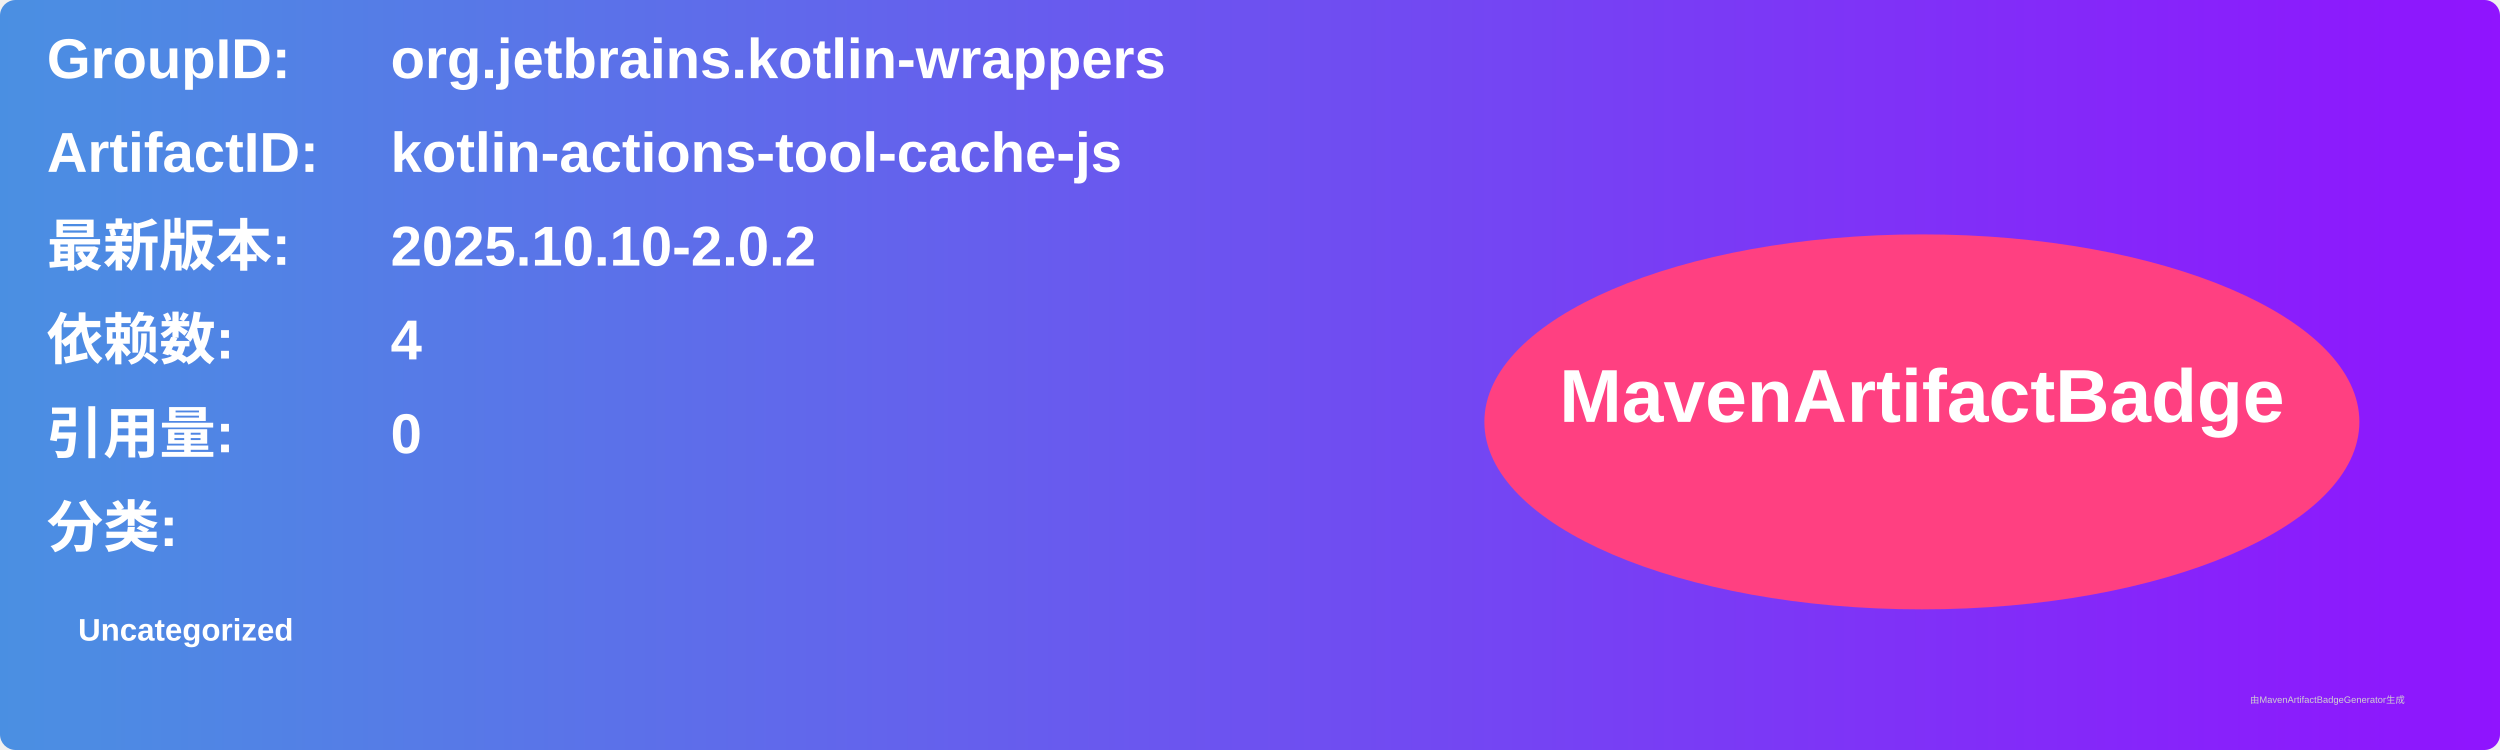
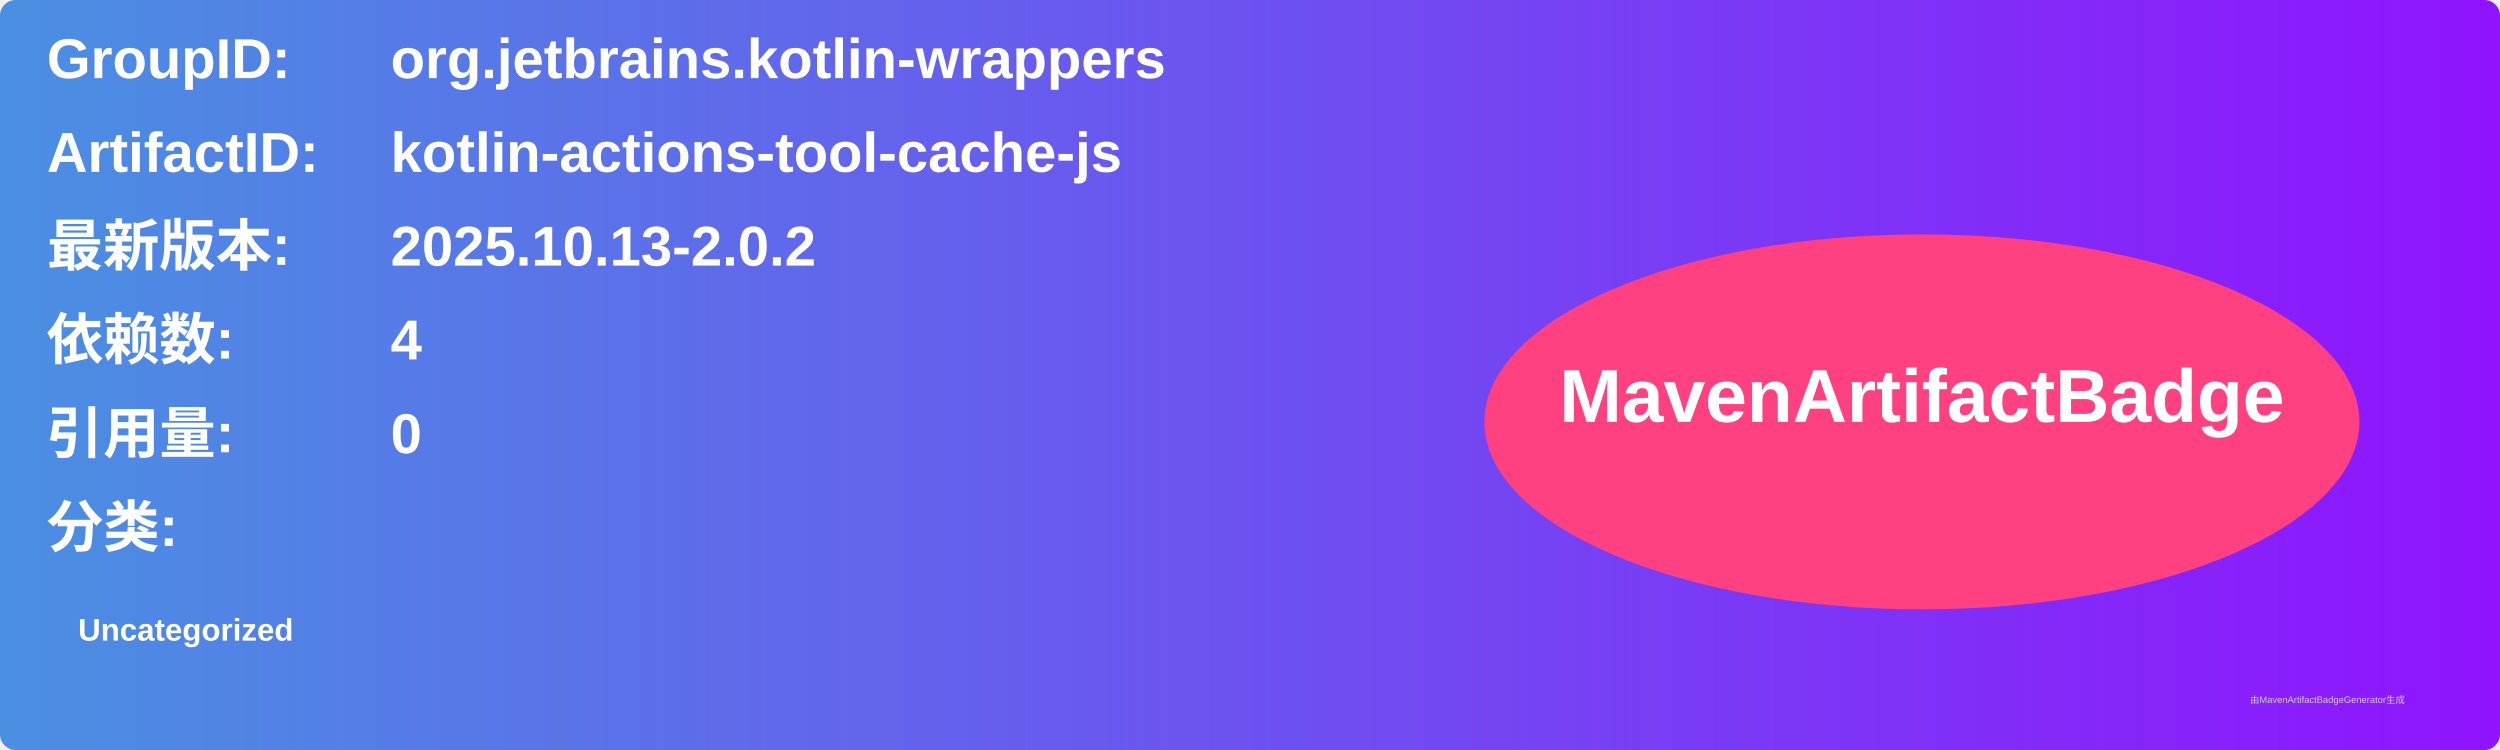
<svg xmlns="http://www.w3.org/2000/svg" width="800" height="240" viewBox="0 0 800 240">
  <linearGradient id="grad" x1="0%" y1="0%" x2="100%" y2="0%">
    <stop offset="0%" stop-color="#4a90e2" />
    <stop offset="100%" stop-color="#9013fe" />
  </linearGradient>
  <rect width="100%" height="100%" rx="5" ry="5" fill="url(#grad)" />
  <g transform="translate(15, 15)">
    <text x="0" y="10" font-family="Arial" font-size="18" fill="white" font-weight="bold" width="260">GroupID:</text>
    <text x="110" y="10" font-family="Arial" font-size="18" fill="white" font-weight="bold" width="460">org.jetbrains.kotlin-wrappers</text>
    <text x="0" y="40" font-family="Arial" font-size="18" fill="white" font-weight="bold" width="260">ArtifactID:</text>
    <text x="110" y="40" font-family="Arial" font-size="18" fill="white" font-weight="bold" width="460">kotlin-actions-tool-cache-js</text>
    <text x="0" y="70" font-family="Arial" font-size="18" fill="white" font-weight="bold">最新版本:</text>
    <text x="110" y="70" font-family="Arial" font-size="18" fill="white" font-weight="bold">
-       <tspan font-weight="bold">2025.10.10-2.0.2</tspan>
+       <tspan font-weight="bold">2025.10.13-2.0.2</tspan>
    </text>
    <text x="0" y="100" font-family="Arial" font-size="18" fill="white" font-weight="bold">依赖数: </text>
    <text x="110" y="100" font-family="Arial" font-size="18" fill="white">
      <tspan font-weight="bold">4</tspan>
    </text>
    <text x="0" y="130" font-family="Arial" font-size="18" fill="white" font-weight="bold">引用量: </text>
    <text x="110" y="130" font-family="Arial" font-size="18" fill="white">
      <tspan font-weight="bold">0</tspan>
    </text>
    <text x="0" y="160" font-family="Arial" font-size="18" fill="white" font-weight="bold">分类:</text>
    <text x="10" y="190" font-family="Arial" font-size="10" fill="white">
      <tspan font-weight="bold">Uncategorized</tspan>
    </text>
    <ellipse cx="600" cy="120" rx="140" ry="60" fill="#ff4081" />
    <text x="600" y="120" text-anchor="middle" font-family="Arial" font-size="24" fill="white" font-weight="bold">MavenArtifactBadge</text>
  </g>
  <text x="720" y="225" font-family="Arial" font-size="3" fill="#d0d0d0">由MavenArtifactBadgeGenerator生成</text>
</svg>
